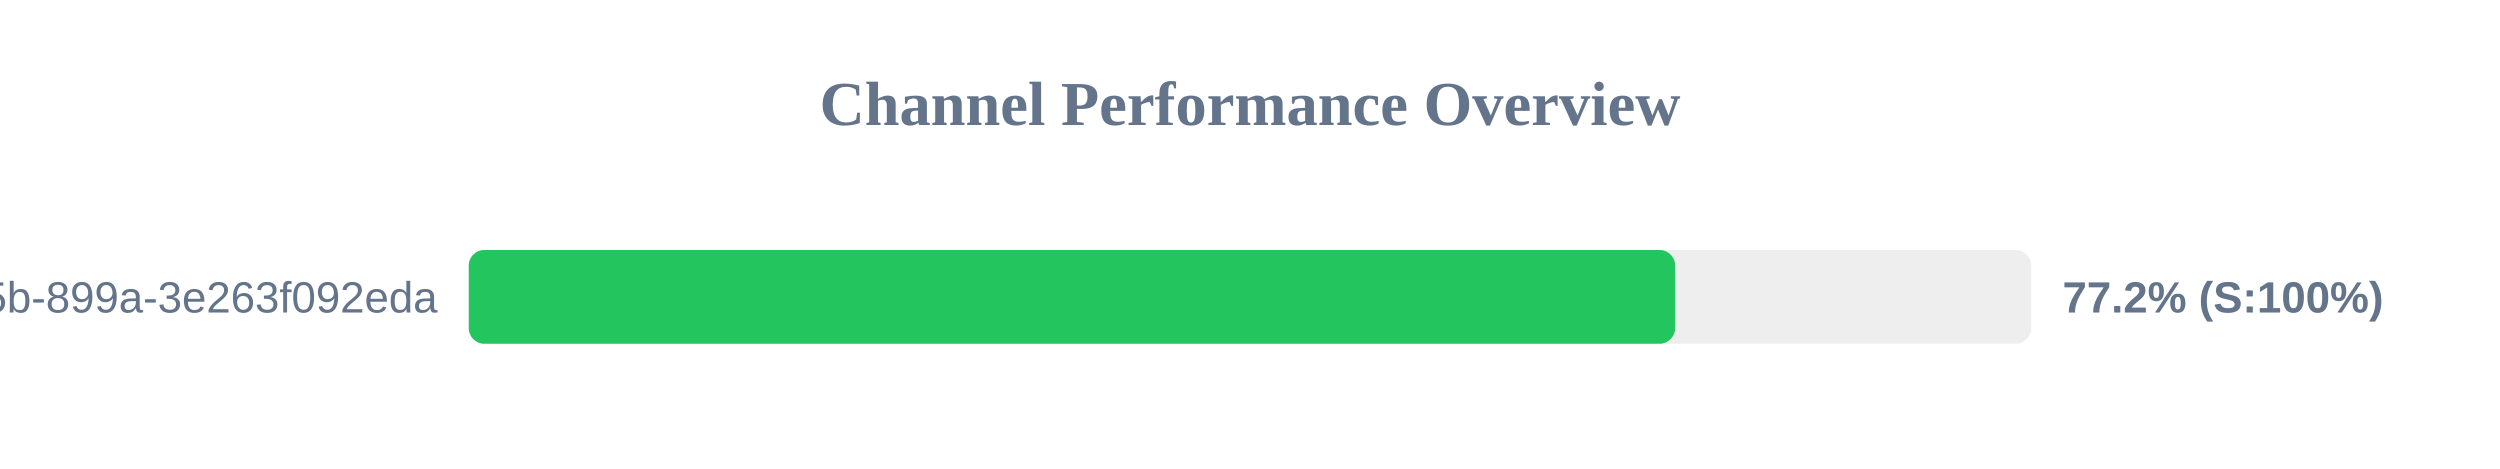
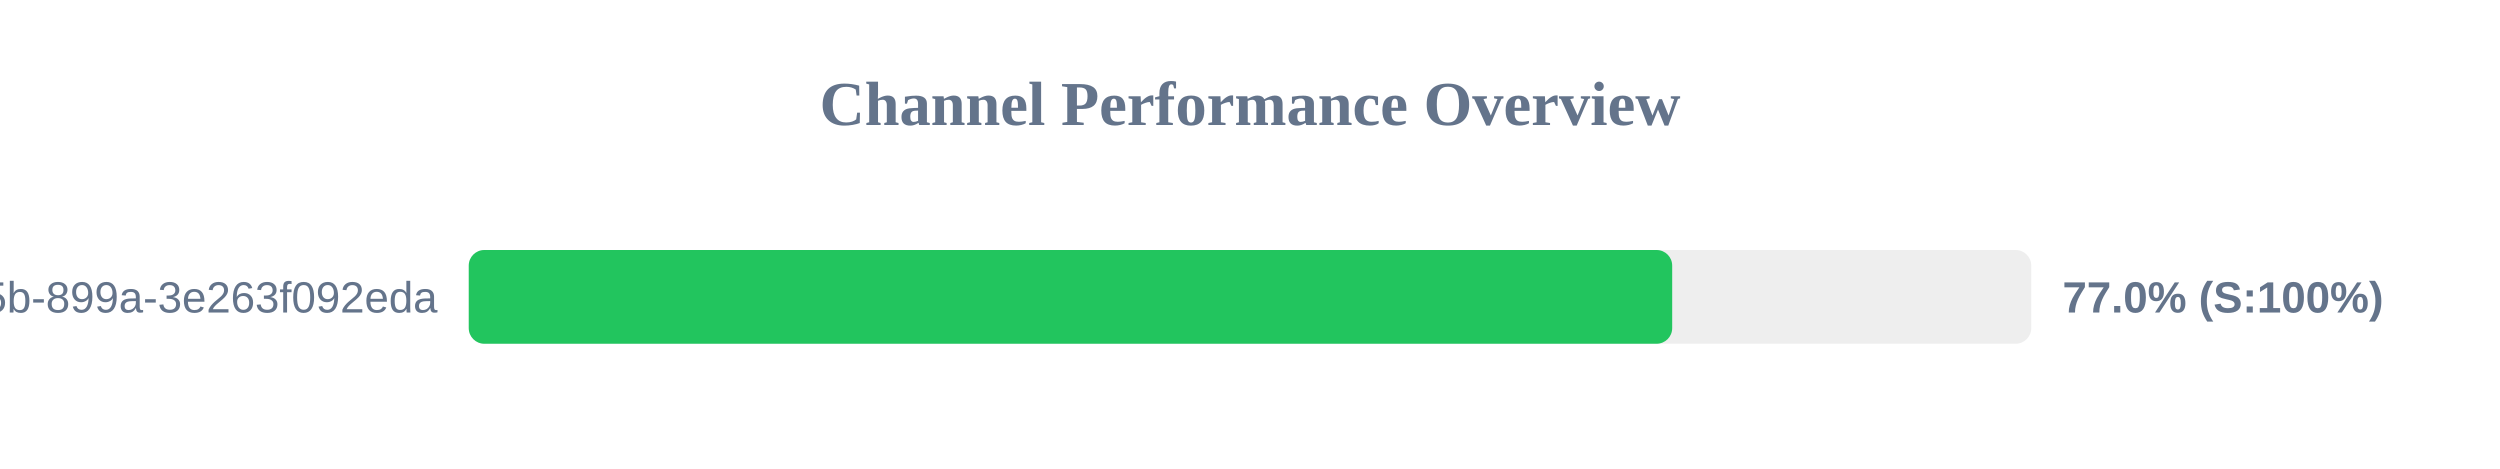
<svg xmlns="http://www.w3.org/2000/svg" width="800" height="150" version="1.1">
  <style>
        .row { font: 14px Arial; fill: #64748b; }
        .score { font: bold 14px Arial; fill: #64748b; }
    </style>
  <text x="400" y="40" text-anchor="middle" font-size="20px" font-weight="bold" fill="#64748b">Channel Performance Overview</text>
  <rect x="150" y="80" width="500" height="30" fill="#eee" rx="5" />
-   <rect x="150" y="80" width="386.05" height="30" fill="#22c55e" rx="5" />
+   <rect x="150" y="80" width="385.1" height="30" fill="#22c55e" rx="5" />
  <text x="140" y="100" text-anchor="end" class="row">?uuid=6bf726db-fb0b-405b-899a-3e263f092eda</text>
-   <text x="660" y="100" text-anchor="start" class="score">77.2% (S:100%)</text>
+   <text x="660" y="100" text-anchor="start" class="score">77.0% (S:100%)</text>
</svg>
